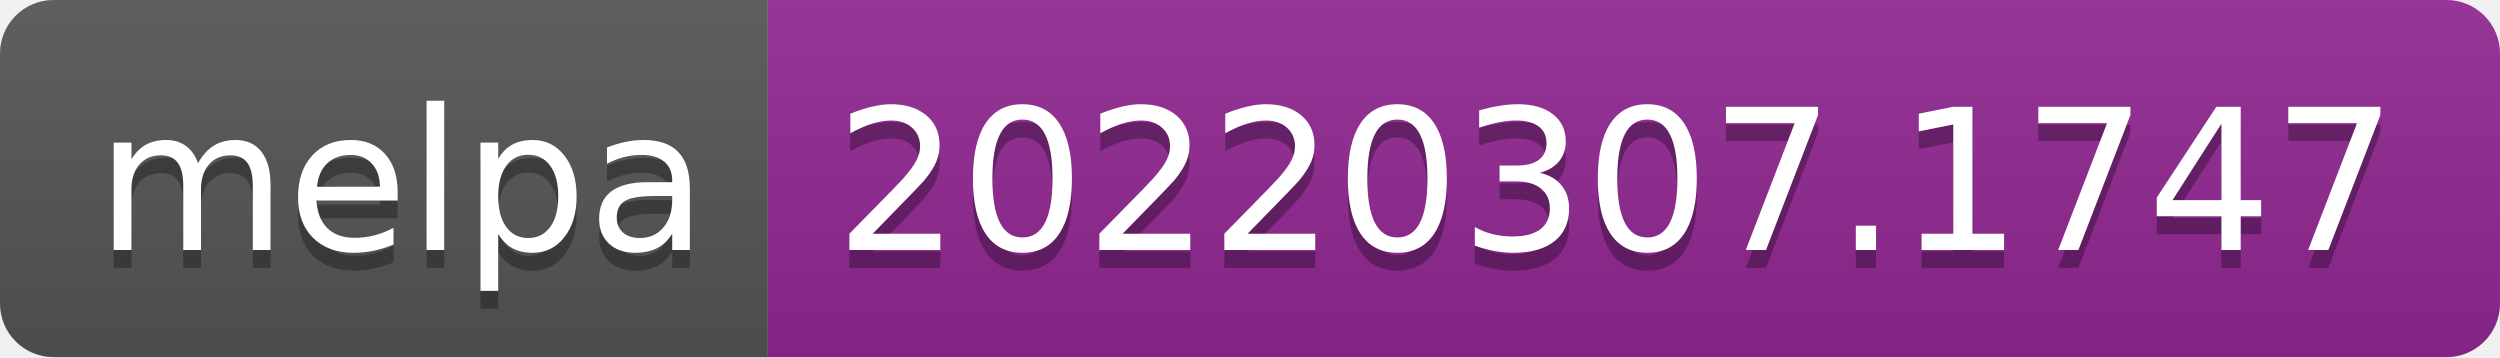
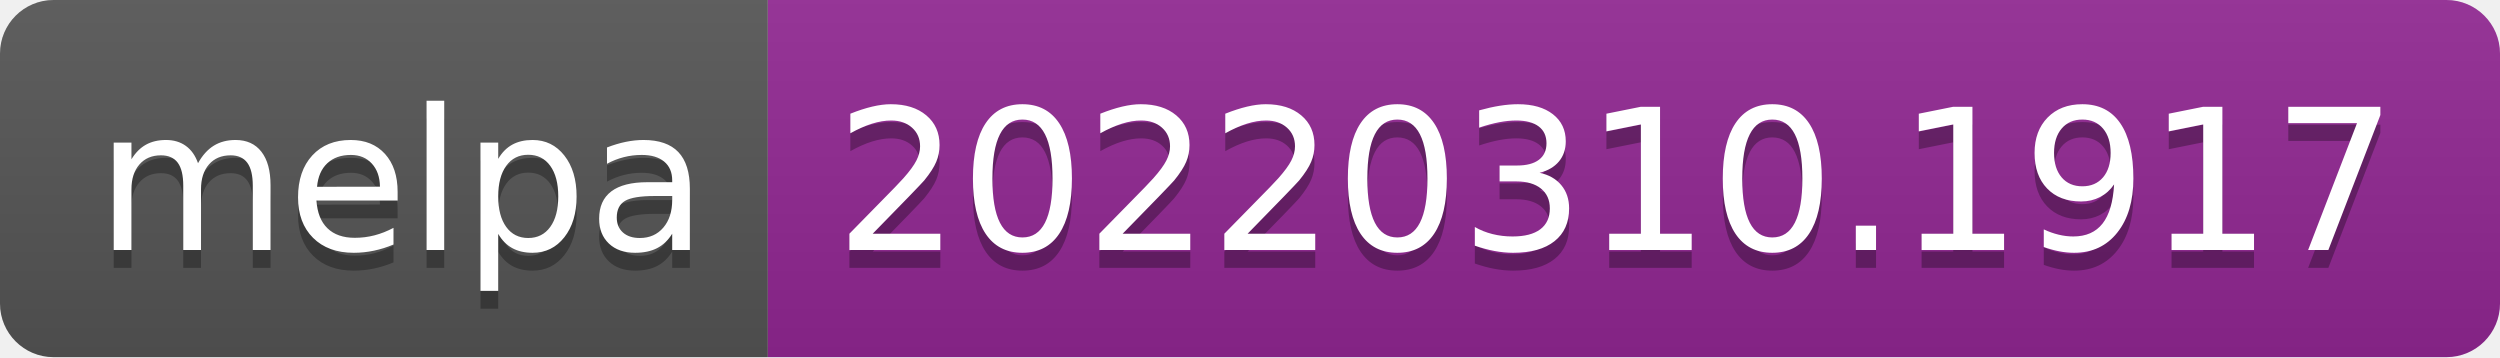
- <svg xmlns="http://www.w3.org/2000/svg" width="140" height="20" role="img" aria-label="melpa: 20220307.1747">
+ <svg xmlns="http://www.w3.org/2000/svg" width="140" height="20" role="img" aria-label="melpa: 20220310.1917">
  <linearGradient id="s" x2="0" y2="100%">
    <stop offset="0" stop-color="#bbb" stop-opacity=".1" />
    <stop offset="1" stop-opacity=".1" />
  </linearGradient>
  <clipPath id="r">
    <rect width="140" height="20" rx="3" fill="#fff" />
  </clipPath>
  <g clip-path="url(#r)">
    <rect width="43" height="20" fill="#555" />
    <rect x="43" width="97" height="20" fill="#922793" />
    <rect width="140" height="20" fill="url(#s)" />
  </g>
  <g fill="#fff" text-anchor="middle" font-family="Verdana,Geneva,DejaVu Sans,sans-serif" text-rendering="geometricPrecision" font-size="110">
    <text aria-hidden="true" x="225" y="150" fill="#010101" fill-opacity=".3" transform="scale(.1)" textLength="330">melpa</text>
    <text x="225" y="140" transform="scale(.1)" fill="#fff" textLength="330">melpa</text>
-     <text aria-hidden="true" x="905" y="150" fill="#010101" fill-opacity=".3" transform="scale(.1)" textLength="870">20220307.1747</text>
-     <text x="905" y="140" transform="scale(.1)" fill="#fff" textLength="870">20220307.1747</text>
+     <text aria-hidden="true" x="905" y="150" fill="#010101" fill-opacity=".3" transform="scale(.1)" textLength="870">20220310.1917</text>
+     <text x="905" y="140" transform="scale(.1)" fill="#fff" textLength="870">20220310.1917</text>
  </g>
</svg>
